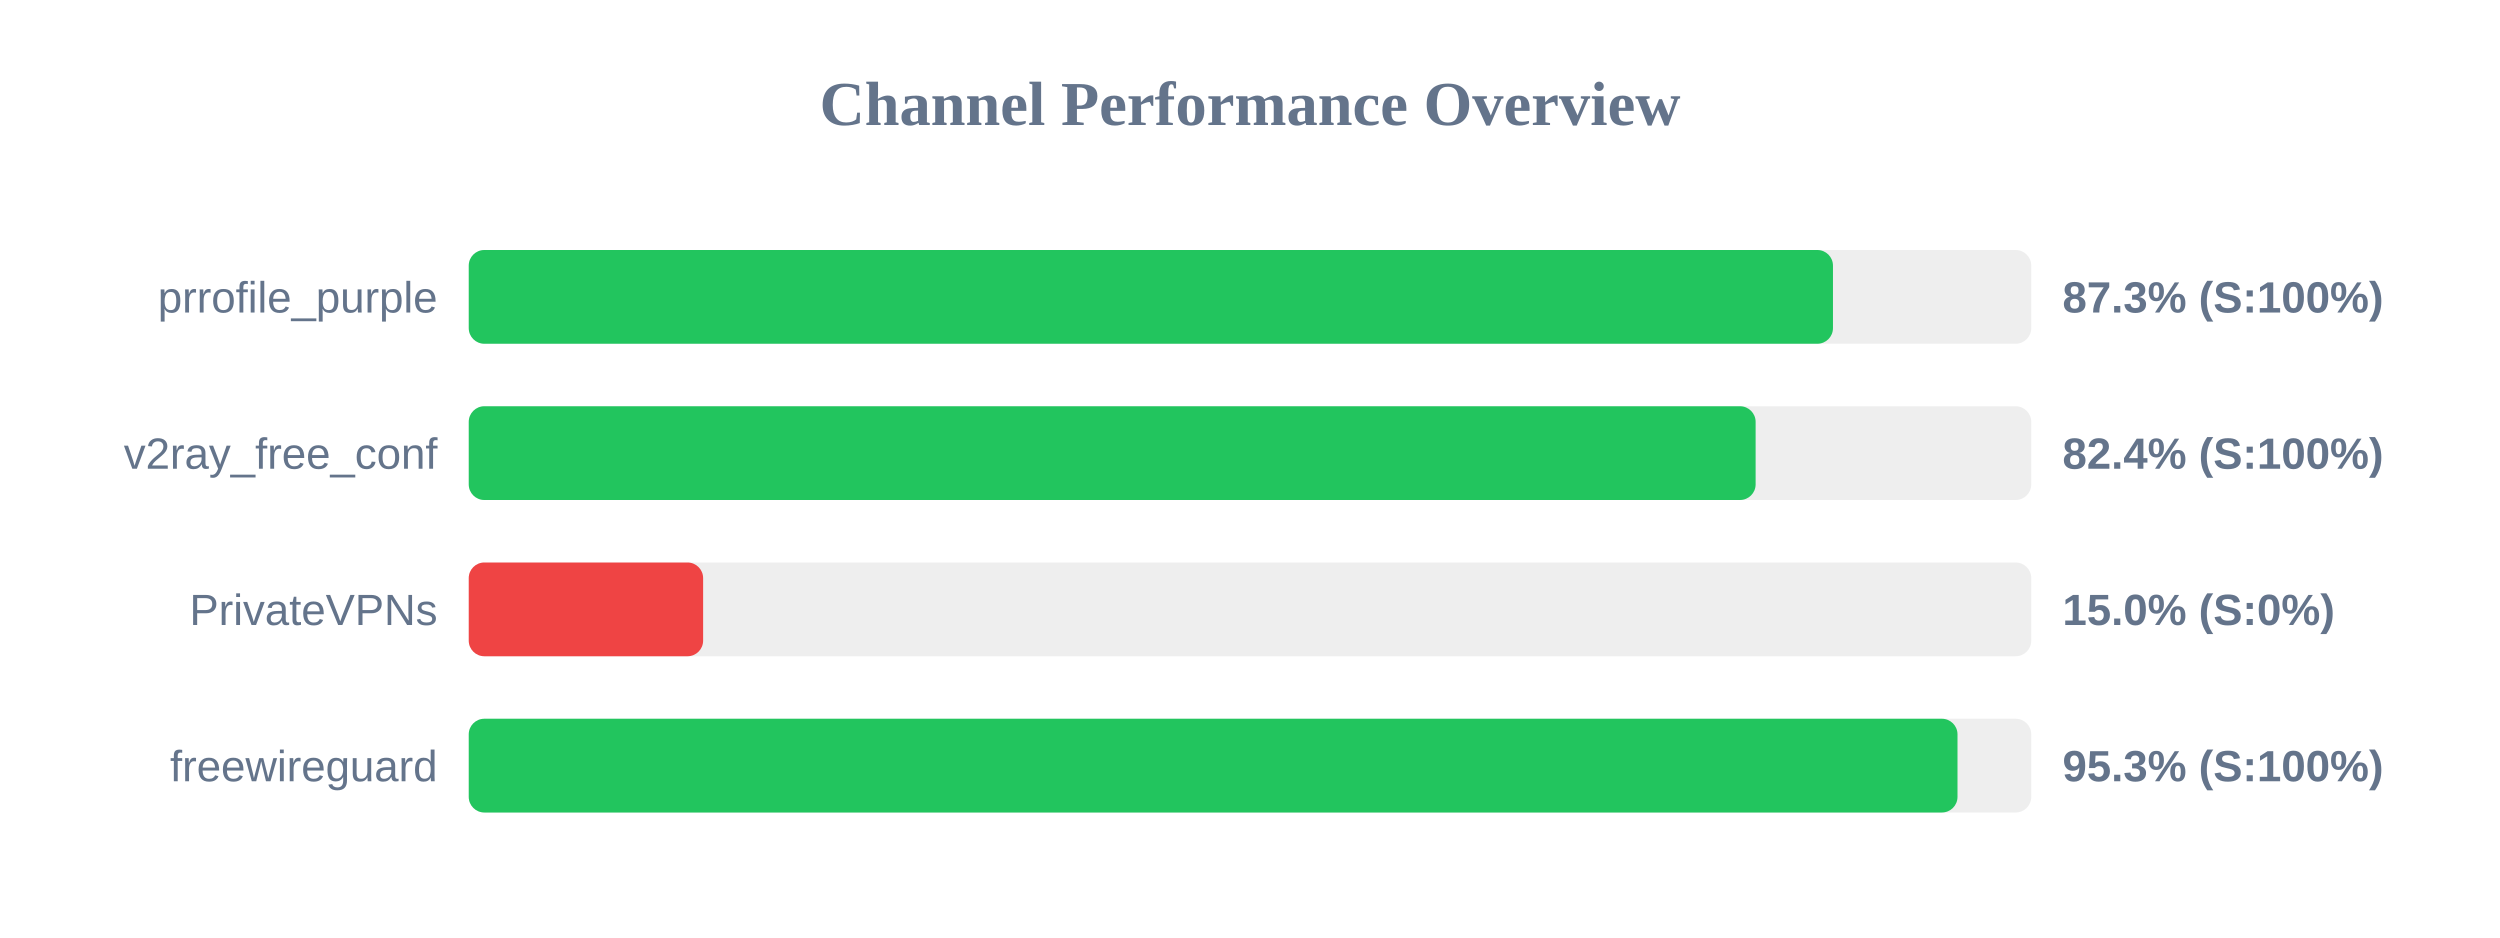
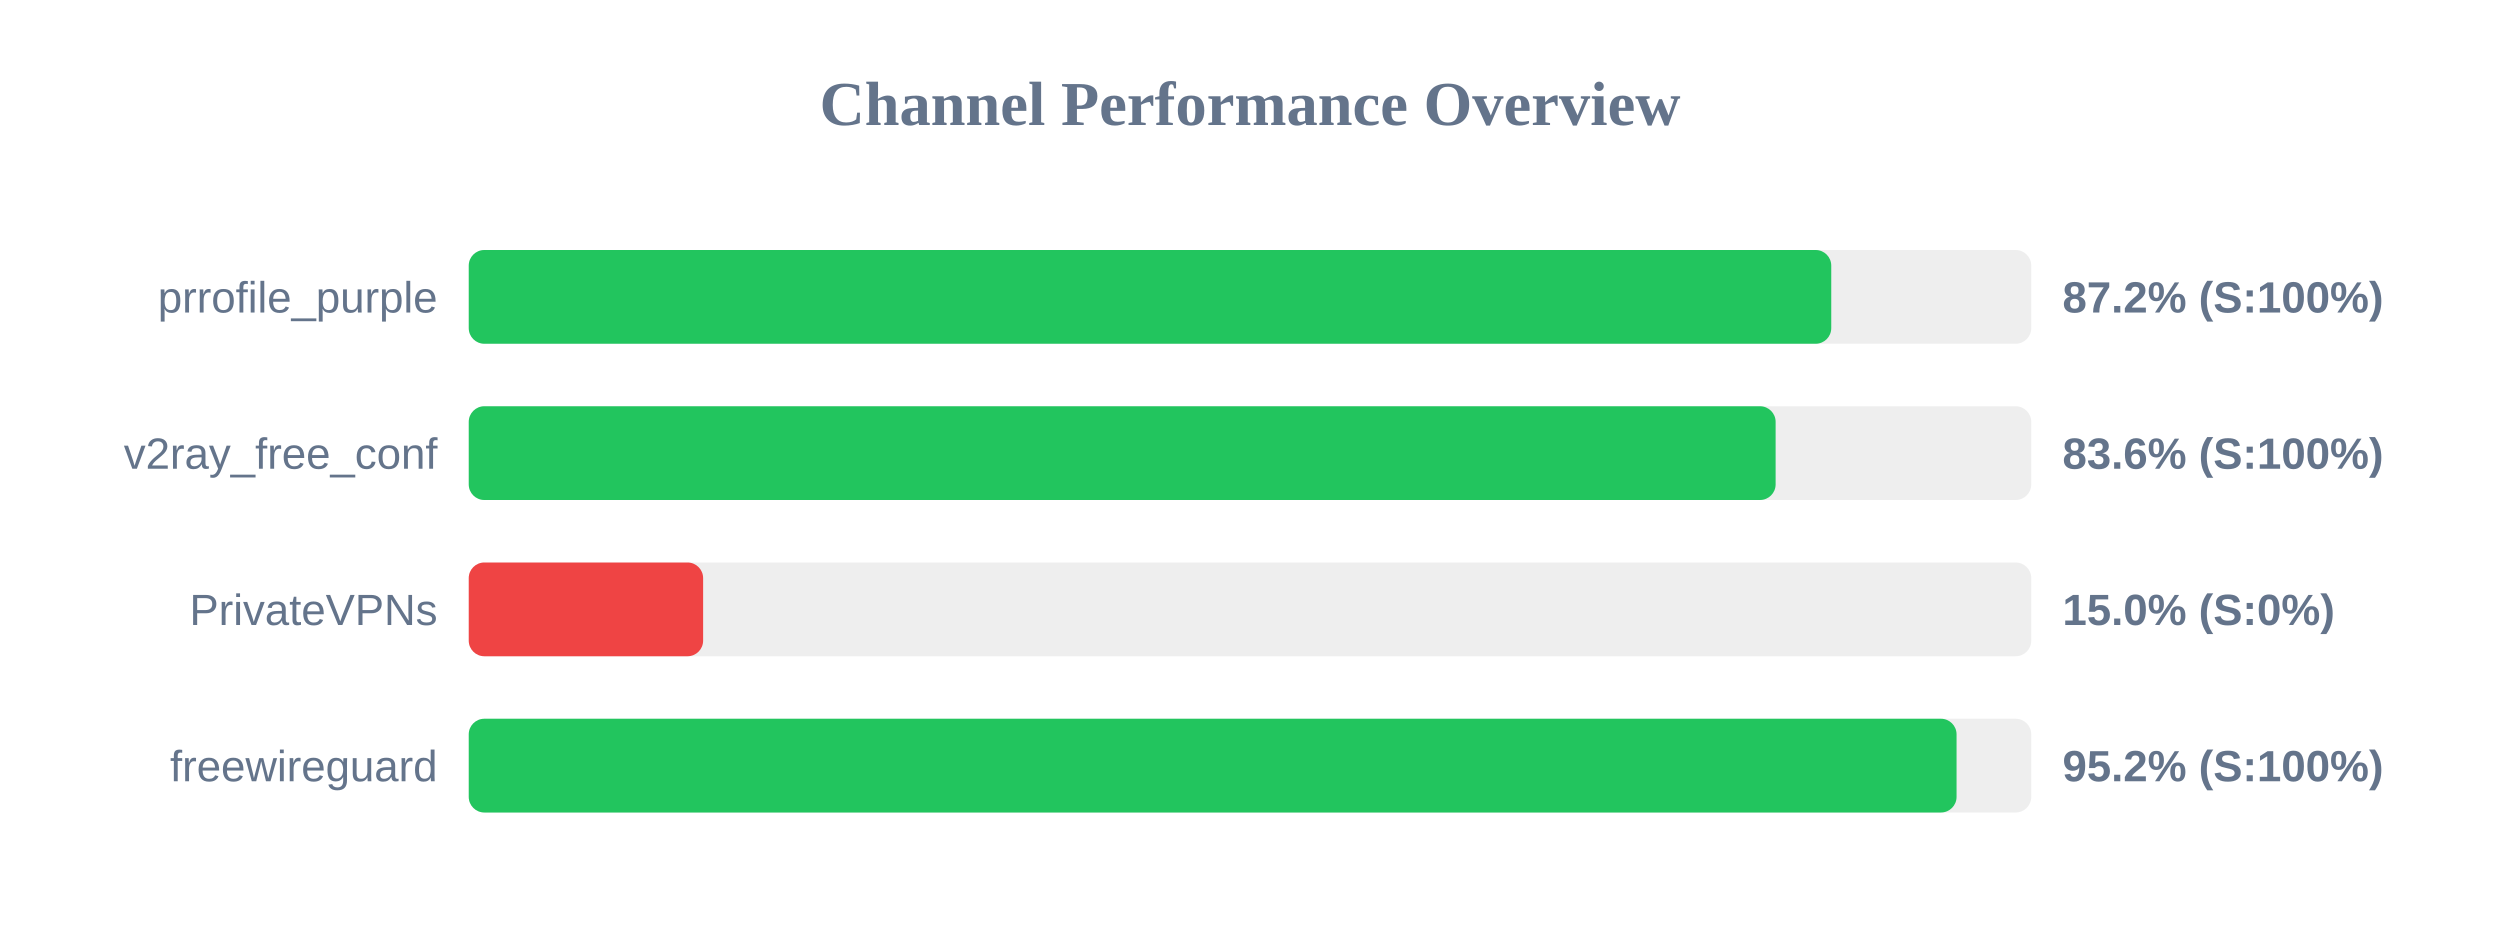
<svg xmlns="http://www.w3.org/2000/svg" width="800" height="300" version="1.1">
  <style>
        .row { font: 14px Arial; fill: #64748b; }
        .score { font: bold 14px Arial; fill: #64748b; }
    </style>
  <text x="400" y="40" text-anchor="middle" font-size="20px" font-weight="bold" fill="#64748b">Channel Performance Overview</text>
  <rect x="150" y="80" width="500" height="30" fill="#eee" rx="5" />
-   <rect x="150" y="80" width="436.55" height="30" fill="#22c55e" rx="5" />
+   <rect x="150" y="80" width="436.0" height="30" fill="#22c55e" rx="5" />
  <text x="140" y="100" text-anchor="end" class="row">prrofile_purple</text>
-   <text x="660" y="100" text-anchor="start" class="score">87.3% (S:100%)</text>
+   <text x="660" y="100" text-anchor="start" class="score">87.2% (S:100%)</text>
  <rect x="150" y="130" width="500" height="30" fill="#eee" rx="5" />
-   <rect x="150" y="130" width="411.8" height="30" fill="#22c55e" rx="5" />
+   <rect x="150" y="130" width="418.2" height="30" fill="#22c55e" rx="5" />
  <text x="140" y="150" text-anchor="end" class="row">v2ray_free_conf</text>
-   <text x="660" y="150" text-anchor="start" class="score">82.4% (S:100%)</text>
+   <text x="660" y="150" text-anchor="start" class="score">83.6% (S:100%)</text>
  <rect x="150" y="180" width="500" height="30" fill="#eee" rx="5" />
  <rect x="150" y="180" width="75.0" height="30" fill="#ef4444" rx="5" />
  <text x="140" y="200" text-anchor="end" class="row">PrivateVPNs</text>
  <text x="660" y="200" text-anchor="start" class="score">15.0% (S:0%)</text>
  <rect x="150" y="230" width="500" height="30" fill="#eee" rx="5" />
-   <rect x="150" y="230" width="476.4" height="30" fill="#22c55e" rx="5" />
+   <rect x="150" y="230" width="476.1" height="30" fill="#22c55e" rx="5" />
  <text x="140" y="250" text-anchor="end" class="row">freewireguard</text>
-   <text x="660" y="250" text-anchor="start" class="score">95.3% (S:100%)</text>
+   <text x="660" y="250" text-anchor="start" class="score">95.2% (S:100%)</text>
</svg>
